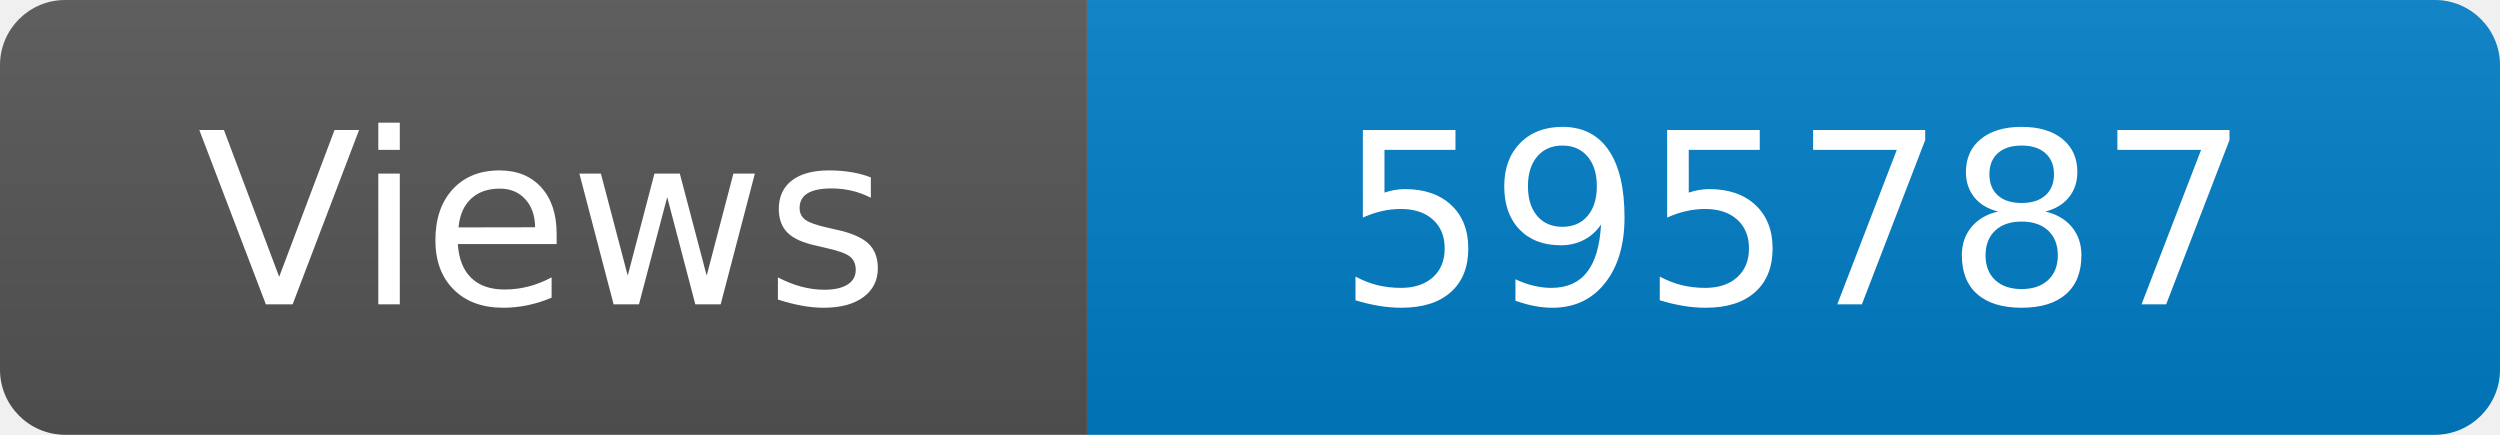
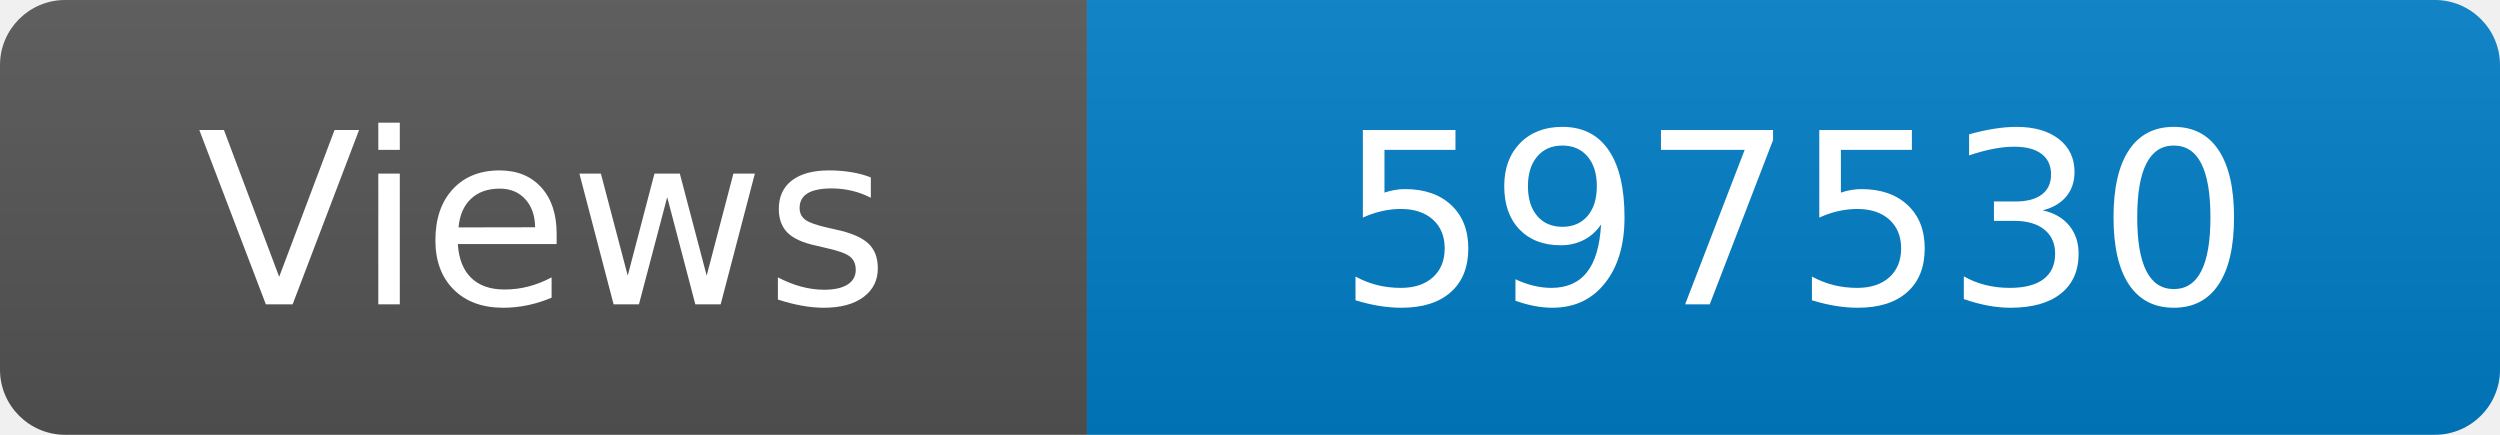
<svg xmlns="http://www.w3.org/2000/svg" width="115" height="20" role="img" aria-label="Maintained?: yes">
  <linearGradient id="s" x2="0" y2="100%">
    <stop offset="0" stop-color="#bbb" stop-opacity=".1" />
    <stop offset="1" stop-opacity=".1" />
  </linearGradient>
  <clipPath id="r">
    <rect width="115" height="20" rx="3" fill="#fff" />
  </clipPath>
  <g clip-path="url(#r)">
    <rect width="50" height="20" fill="#555" />
    <rect x="50" width="160" height="20" fill="#007ec6" />
    <rect width="115" height="20" fill="url(#s)" />
  </g>
  <g fill="#fff" text-anchor="middle" font-family="Verdana,Geneva,DejaVu Sans,sans-serif" font-size="110">
    <text x="250" y="140" transform="scale(.1)" fill="#fff">Views</text>
-     <text x="825" y="140" transform="scale(.1)" fill="#fff">595787</text>
+     <text x="825" y="140" transform="scale(.1)" fill="#fff">597530</text>
  </g>
</svg>
